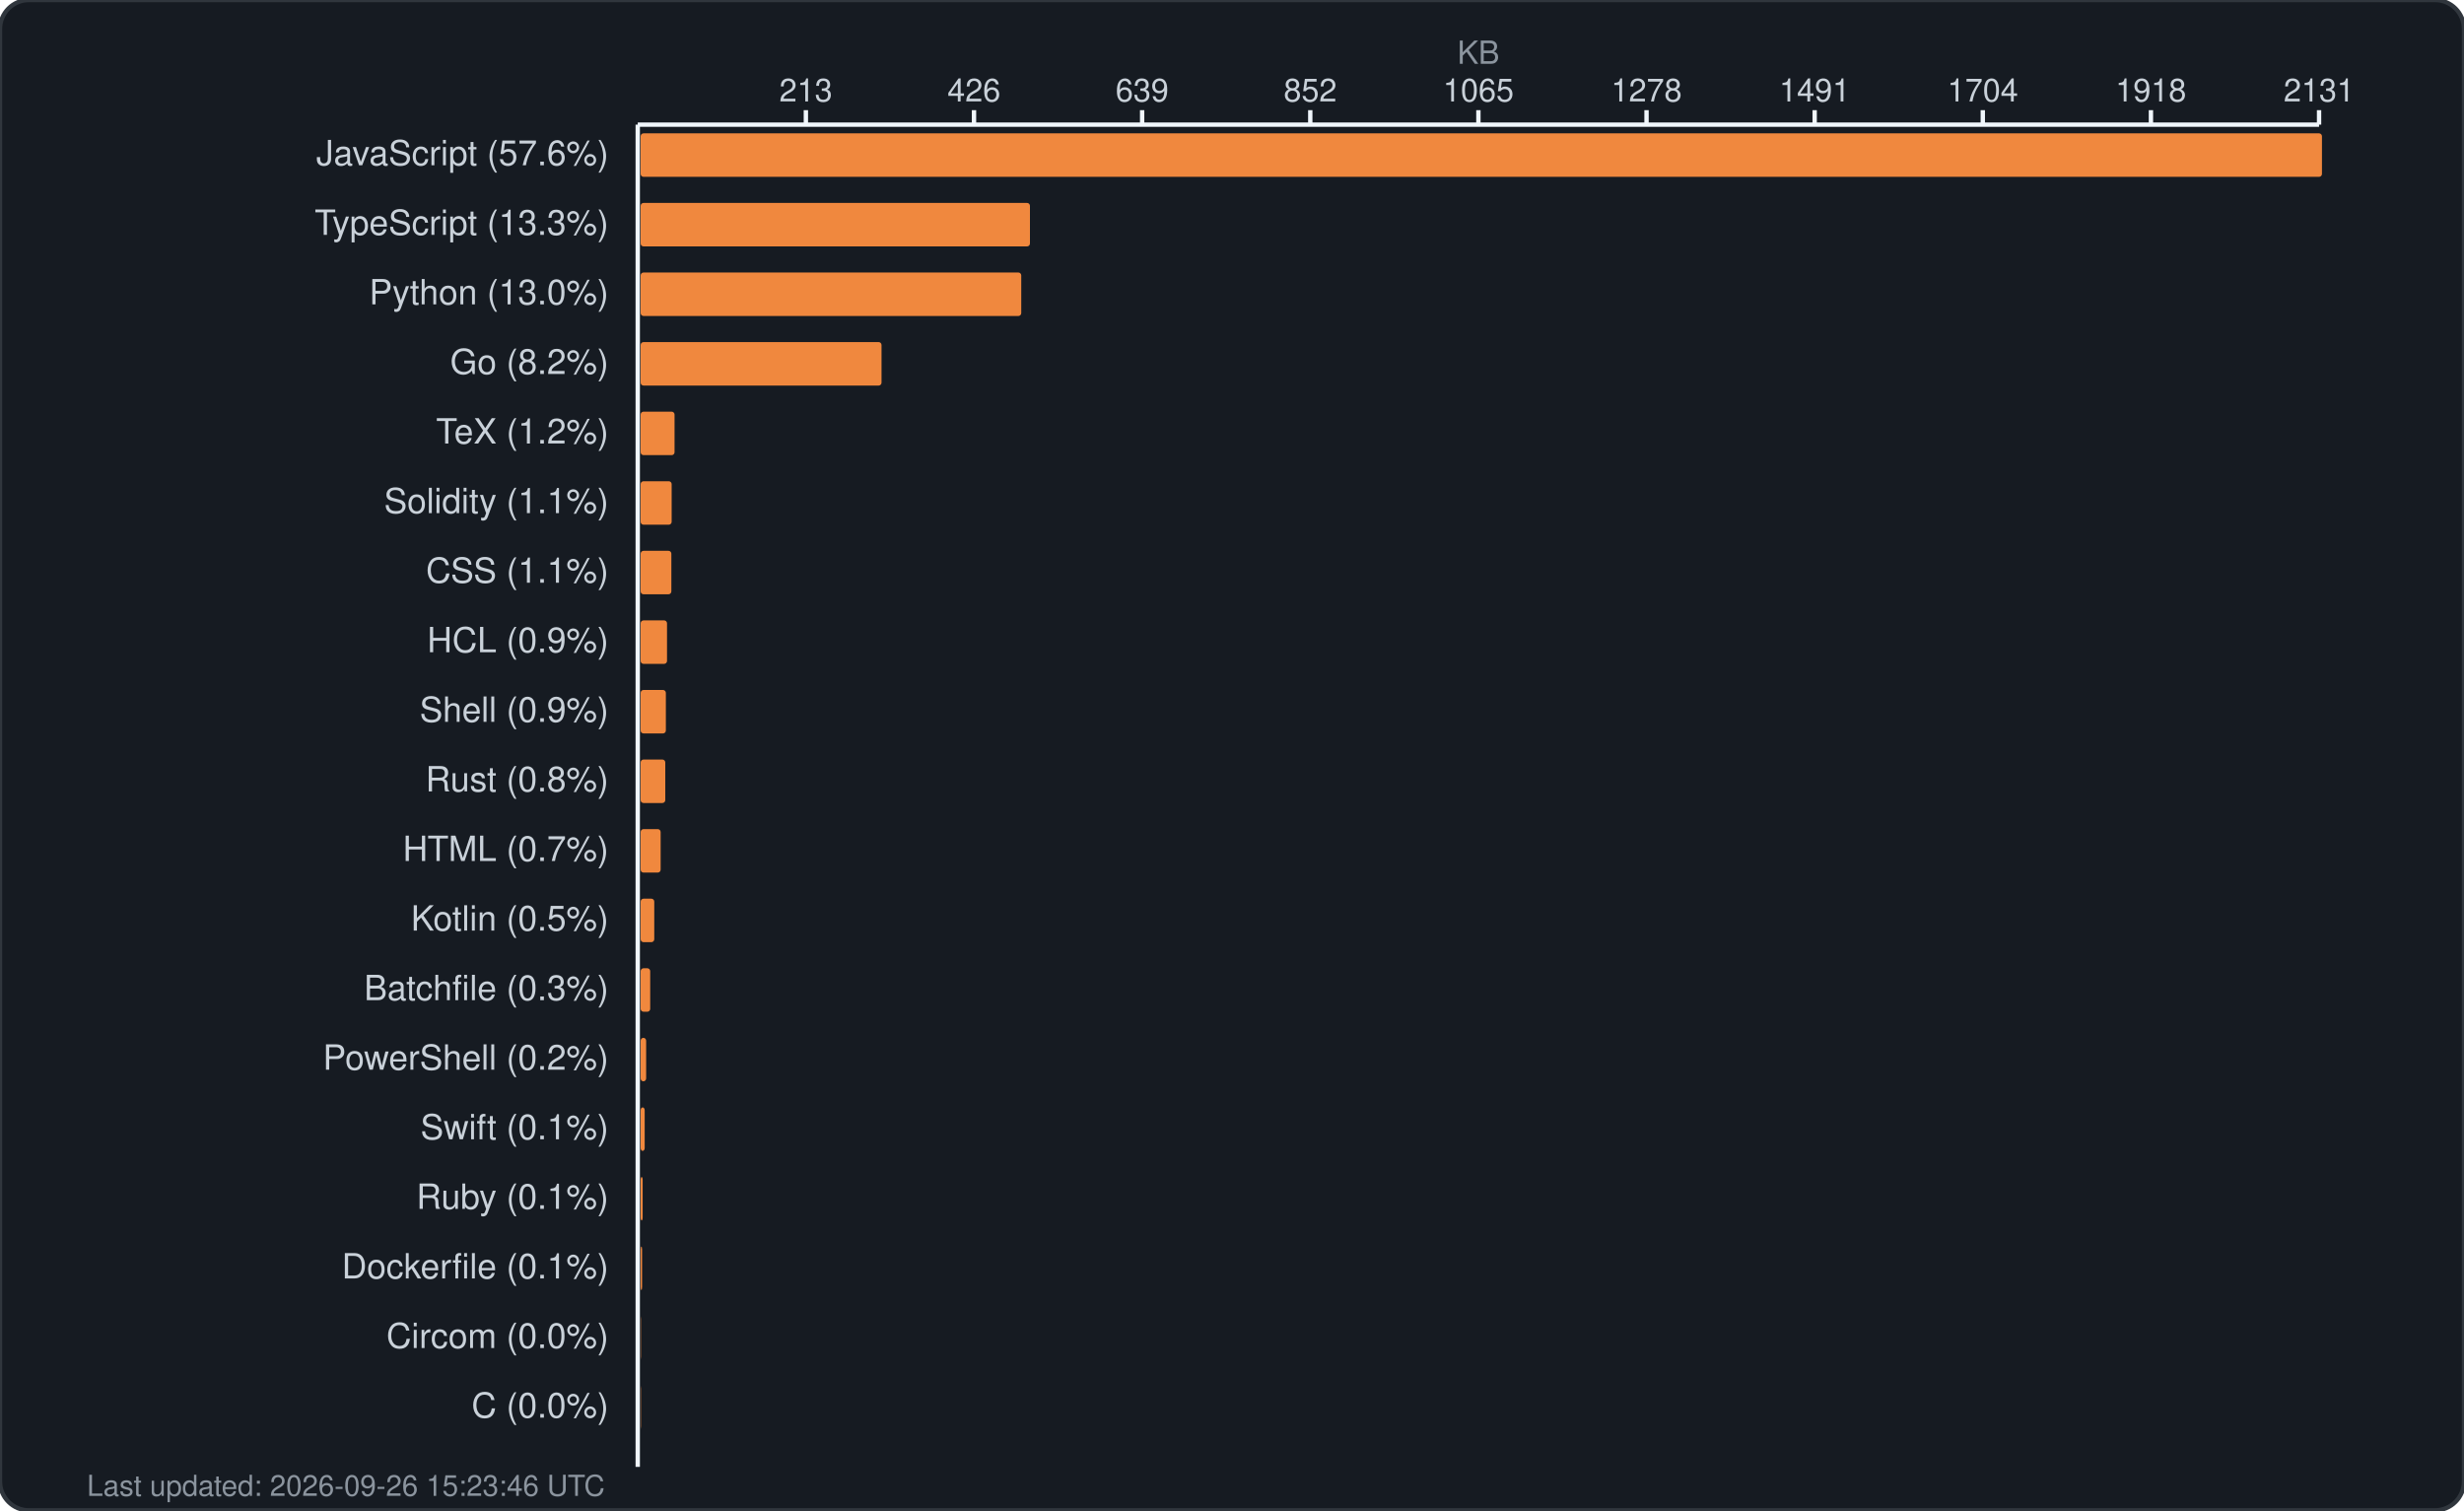
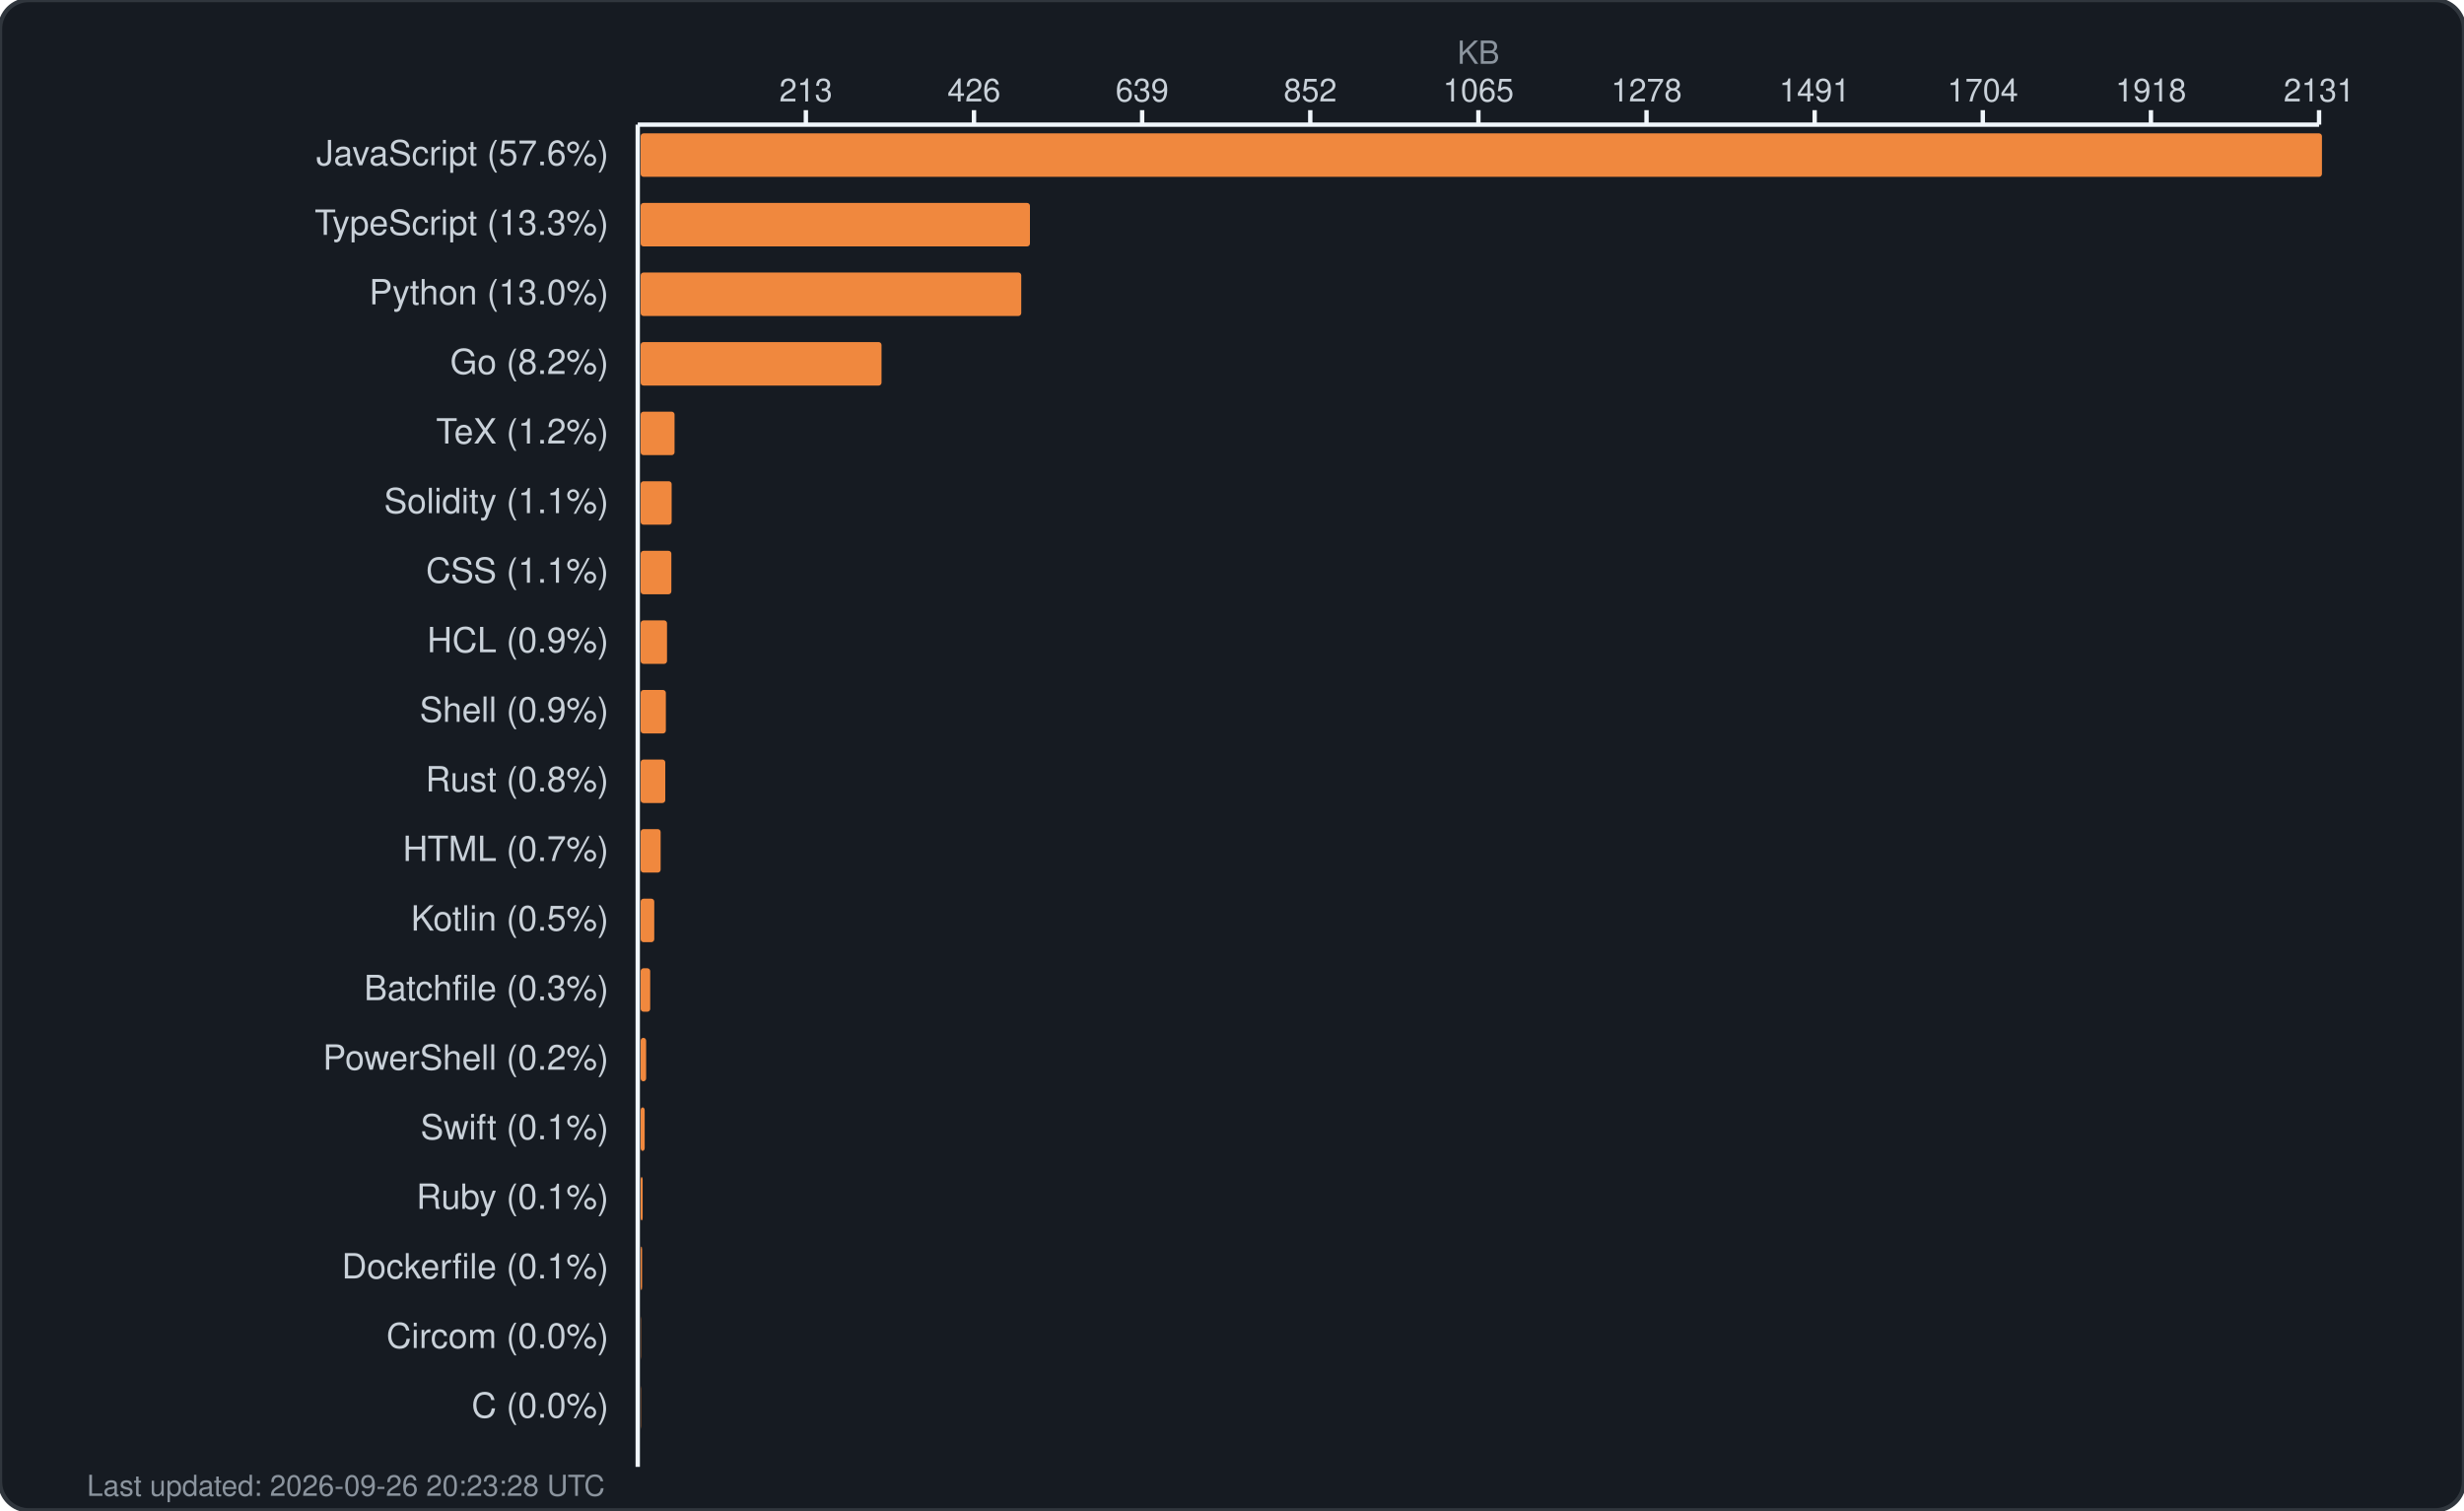
<svg xmlns="http://www.w3.org/2000/svg" width="850" height="521" viewBox="0 0 850 521" fill="none">
  <rect width="850" height="521" rx="10" fill="#161b22" stroke="#30363d" stroke-width="1.5" />
  <text x="510.0" y="22" fill="#8b949e" font-family="-apple-system, BlinkMacSystemFont, 'Segoe UI', Helvetica, Arial, sans-serif" font-size="11" text-anchor="middle">KB</text>
  <g fill="#c9d1d9" font-family="-apple-system, BlinkMacSystemFont, 'Segoe UI', Helvetica, Arial, sans-serif" font-size="11">
    <text x="278.0" y="35" text-anchor="middle">213</text>
    <line x1="278.0" y1="38" x2="278.0" y2="43" stroke="#f0f6fc" stroke-width="1.5" />
    <text x="336.0" y="35" text-anchor="middle">426</text>
    <line x1="336.0" y1="38" x2="336.0" y2="43" stroke="#f0f6fc" stroke-width="1.5" />
    <text x="394.0" y="35" text-anchor="middle">639</text>
    <line x1="394.0" y1="38" x2="394.0" y2="43" stroke="#f0f6fc" stroke-width="1.5" />
    <text x="452.0" y="35" text-anchor="middle">852</text>
    <line x1="452.0" y1="38" x2="452.0" y2="43" stroke="#f0f6fc" stroke-width="1.5" />
    <text x="510.0" y="35" text-anchor="middle">1065</text>
    <line x1="510.0" y1="38" x2="510.0" y2="43" stroke="#f0f6fc" stroke-width="1.5" />
    <text x="568.0" y="35" text-anchor="middle">1278</text>
    <line x1="568.0" y1="38" x2="568.0" y2="43" stroke="#f0f6fc" stroke-width="1.5" />
    <text x="626.0" y="35" text-anchor="middle">1491</text>
    <line x1="626.0" y1="38" x2="626.0" y2="43" stroke="#f0f6fc" stroke-width="1.5" />
    <text x="684.0" y="35" text-anchor="middle">1704</text>
    <line x1="684.0" y1="38" x2="684.0" y2="43" stroke="#f0f6fc" stroke-width="1.5" />
    <text x="742.0" y="35" text-anchor="middle">1918</text>
    <line x1="742.0" y1="38" x2="742.0" y2="43" stroke="#f0f6fc" stroke-width="1.5" />
    <text x="800.0" y="35" text-anchor="middle">2131</text>
    <line x1="800.0" y1="38" x2="800.0" y2="43" stroke="#f0f6fc" stroke-width="1.5" />
    <line x1="220" y1="43" x2="800" y2="43" stroke="#f0f6fc" stroke-width="1.5" />
    <line x1="220" y1="43" x2="220" y2="506" stroke="#f0f6fc" stroke-width="1.5" />
  </g>
  <g>
    <text x="210" y="57" fill="#c9d1d9" font-family="-apple-system, BlinkMacSystemFont, 'Segoe UI', Helvetica, Arial, sans-serif" font-size="12" text-anchor="end">JavaScript (57.6%)</text>
    <rect x="221" y="46" width="580.0" height="15" rx="1" fill="#f0883e" />
    <text x="210" y="81" fill="#c9d1d9" font-family="-apple-system, BlinkMacSystemFont, 'Segoe UI', Helvetica, Arial, sans-serif" font-size="12" text-anchor="end">TypeScript (13.3%)</text>
    <rect x="221" y="70" width="134.3" height="15" rx="1" fill="#f0883e" />
    <text x="210" y="105" fill="#c9d1d9" font-family="-apple-system, BlinkMacSystemFont, 'Segoe UI', Helvetica, Arial, sans-serif" font-size="12" text-anchor="end">Python (13.0%)</text>
    <rect x="221" y="94" width="131.3" height="15" rx="1" fill="#f0883e" />
    <text x="210" y="129" fill="#c9d1d9" font-family="-apple-system, BlinkMacSystemFont, 'Segoe UI', Helvetica, Arial, sans-serif" font-size="12" text-anchor="end">Go (8.2%)</text>
    <rect x="221" y="118" width="83.1" height="15" rx="1" fill="#f0883e" />
    <text x="210" y="153" fill="#c9d1d9" font-family="-apple-system, BlinkMacSystemFont, 'Segoe UI', Helvetica, Arial, sans-serif" font-size="12" text-anchor="end">TeX (1.2%)</text>
    <rect x="221" y="142" width="11.7" height="15" rx="1" fill="#f0883e" />
    <text x="210" y="177" fill="#c9d1d9" font-family="-apple-system, BlinkMacSystemFont, 'Segoe UI', Helvetica, Arial, sans-serif" font-size="12" text-anchor="end">Solidity (1.1%)</text>
    <rect x="221" y="166" width="10.7" height="15" rx="1" fill="#f0883e" />
    <text x="210" y="201" fill="#c9d1d9" font-family="-apple-system, BlinkMacSystemFont, 'Segoe UI', Helvetica, Arial, sans-serif" font-size="12" text-anchor="end">CSS (1.1%)</text>
    <rect x="221" y="190" width="10.6" height="15" rx="1" fill="#f0883e" />
    <text x="210" y="225" fill="#c9d1d9" font-family="-apple-system, BlinkMacSystemFont, 'Segoe UI', Helvetica, Arial, sans-serif" font-size="12" text-anchor="end">HCL (0.9%)</text>
    <rect x="221" y="214" width="9.1" height="15" rx="1" fill="#f0883e" />
    <text x="210" y="249" fill="#c9d1d9" font-family="-apple-system, BlinkMacSystemFont, 'Segoe UI', Helvetica, Arial, sans-serif" font-size="12" text-anchor="end">Shell (0.9%)</text>
    <rect x="221" y="238" width="8.7" height="15" rx="1" fill="#f0883e" />
    <text x="210" y="273" fill="#c9d1d9" font-family="-apple-system, BlinkMacSystemFont, 'Segoe UI', Helvetica, Arial, sans-serif" font-size="12" text-anchor="end">Rust (0.8%)</text>
    <rect x="221" y="262" width="8.5" height="15" rx="1" fill="#f0883e" />
    <text x="210" y="297" fill="#c9d1d9" font-family="-apple-system, BlinkMacSystemFont, 'Segoe UI', Helvetica, Arial, sans-serif" font-size="12" text-anchor="end">HTML (0.7%)</text>
    <rect x="221" y="286" width="6.9" height="15" rx="1" fill="#f0883e" />
    <text x="210" y="321" fill="#c9d1d9" font-family="-apple-system, BlinkMacSystemFont, 'Segoe UI', Helvetica, Arial, sans-serif" font-size="12" text-anchor="end">Kotlin (0.5%)</text>
    <rect x="221" y="310" width="4.7" height="15" rx="1" fill="#f0883e" />
    <text x="210" y="345" fill="#c9d1d9" font-family="-apple-system, BlinkMacSystemFont, 'Segoe UI', Helvetica, Arial, sans-serif" font-size="12" text-anchor="end">Batchfile (0.3%)</text>
    <rect x="221" y="334" width="3.3" height="15" rx="1" fill="#f0883e" />
    <text x="210" y="369" fill="#c9d1d9" font-family="-apple-system, BlinkMacSystemFont, 'Segoe UI', Helvetica, Arial, sans-serif" font-size="12" text-anchor="end">PowerShell (0.2%)</text>
    <rect x="221" y="358" width="1.9" height="15" rx="1" fill="#f0883e" />
    <text x="210" y="393" fill="#c9d1d9" font-family="-apple-system, BlinkMacSystemFont, 'Segoe UI', Helvetica, Arial, sans-serif" font-size="12" text-anchor="end">Swift (0.1%)</text>
    <rect x="221" y="382" width="1.4" height="15" rx="1" fill="#f0883e" />
    <text x="210" y="417" fill="#c9d1d9" font-family="-apple-system, BlinkMacSystemFont, 'Segoe UI', Helvetica, Arial, sans-serif" font-size="12" text-anchor="end">Ruby (0.1%)</text>
    <rect x="221" y="406" width="0.7" height="15" rx="1" fill="#f0883e" />
    <text x="210" y="441" fill="#c9d1d9" font-family="-apple-system, BlinkMacSystemFont, 'Segoe UI', Helvetica, Arial, sans-serif" font-size="12" text-anchor="end">Dockerfile (0.1%)</text>
    <rect x="221" y="430" width="0.5" height="15" rx="1" fill="#f0883e" />
    <text x="210" y="465" fill="#c9d1d9" font-family="-apple-system, BlinkMacSystemFont, 'Segoe UI', Helvetica, Arial, sans-serif" font-size="12" text-anchor="end">Circom (0.0%)</text>
    <rect x="221" y="454" width="0.1" height="15" rx="1" fill="#f0883e" />
    <text x="210" y="489" fill="#c9d1d9" font-family="-apple-system, BlinkMacSystemFont, 'Segoe UI', Helvetica, Arial, sans-serif" font-size="12" text-anchor="end">C (0.0%)</text>
    <rect x="221" y="478" width="0.1" height="15" rx="1" fill="#f0883e" />
-     <text x="30" y="516" fill="#8b949e" font-family="-apple-system, BlinkMacSystemFont, 'Segoe UI', Helvetica, Arial, sans-serif" font-size="10">Last updated: 2026-09-26 15:23:46 UTC</text>
+     <text x="30" y="516" fill="#8b949e" font-family="-apple-system, BlinkMacSystemFont, 'Segoe UI', Helvetica, Arial, sans-serif" font-size="10">Last updated: 2026-09-26 20:23:28 UTC</text>
  </g>
</svg>
